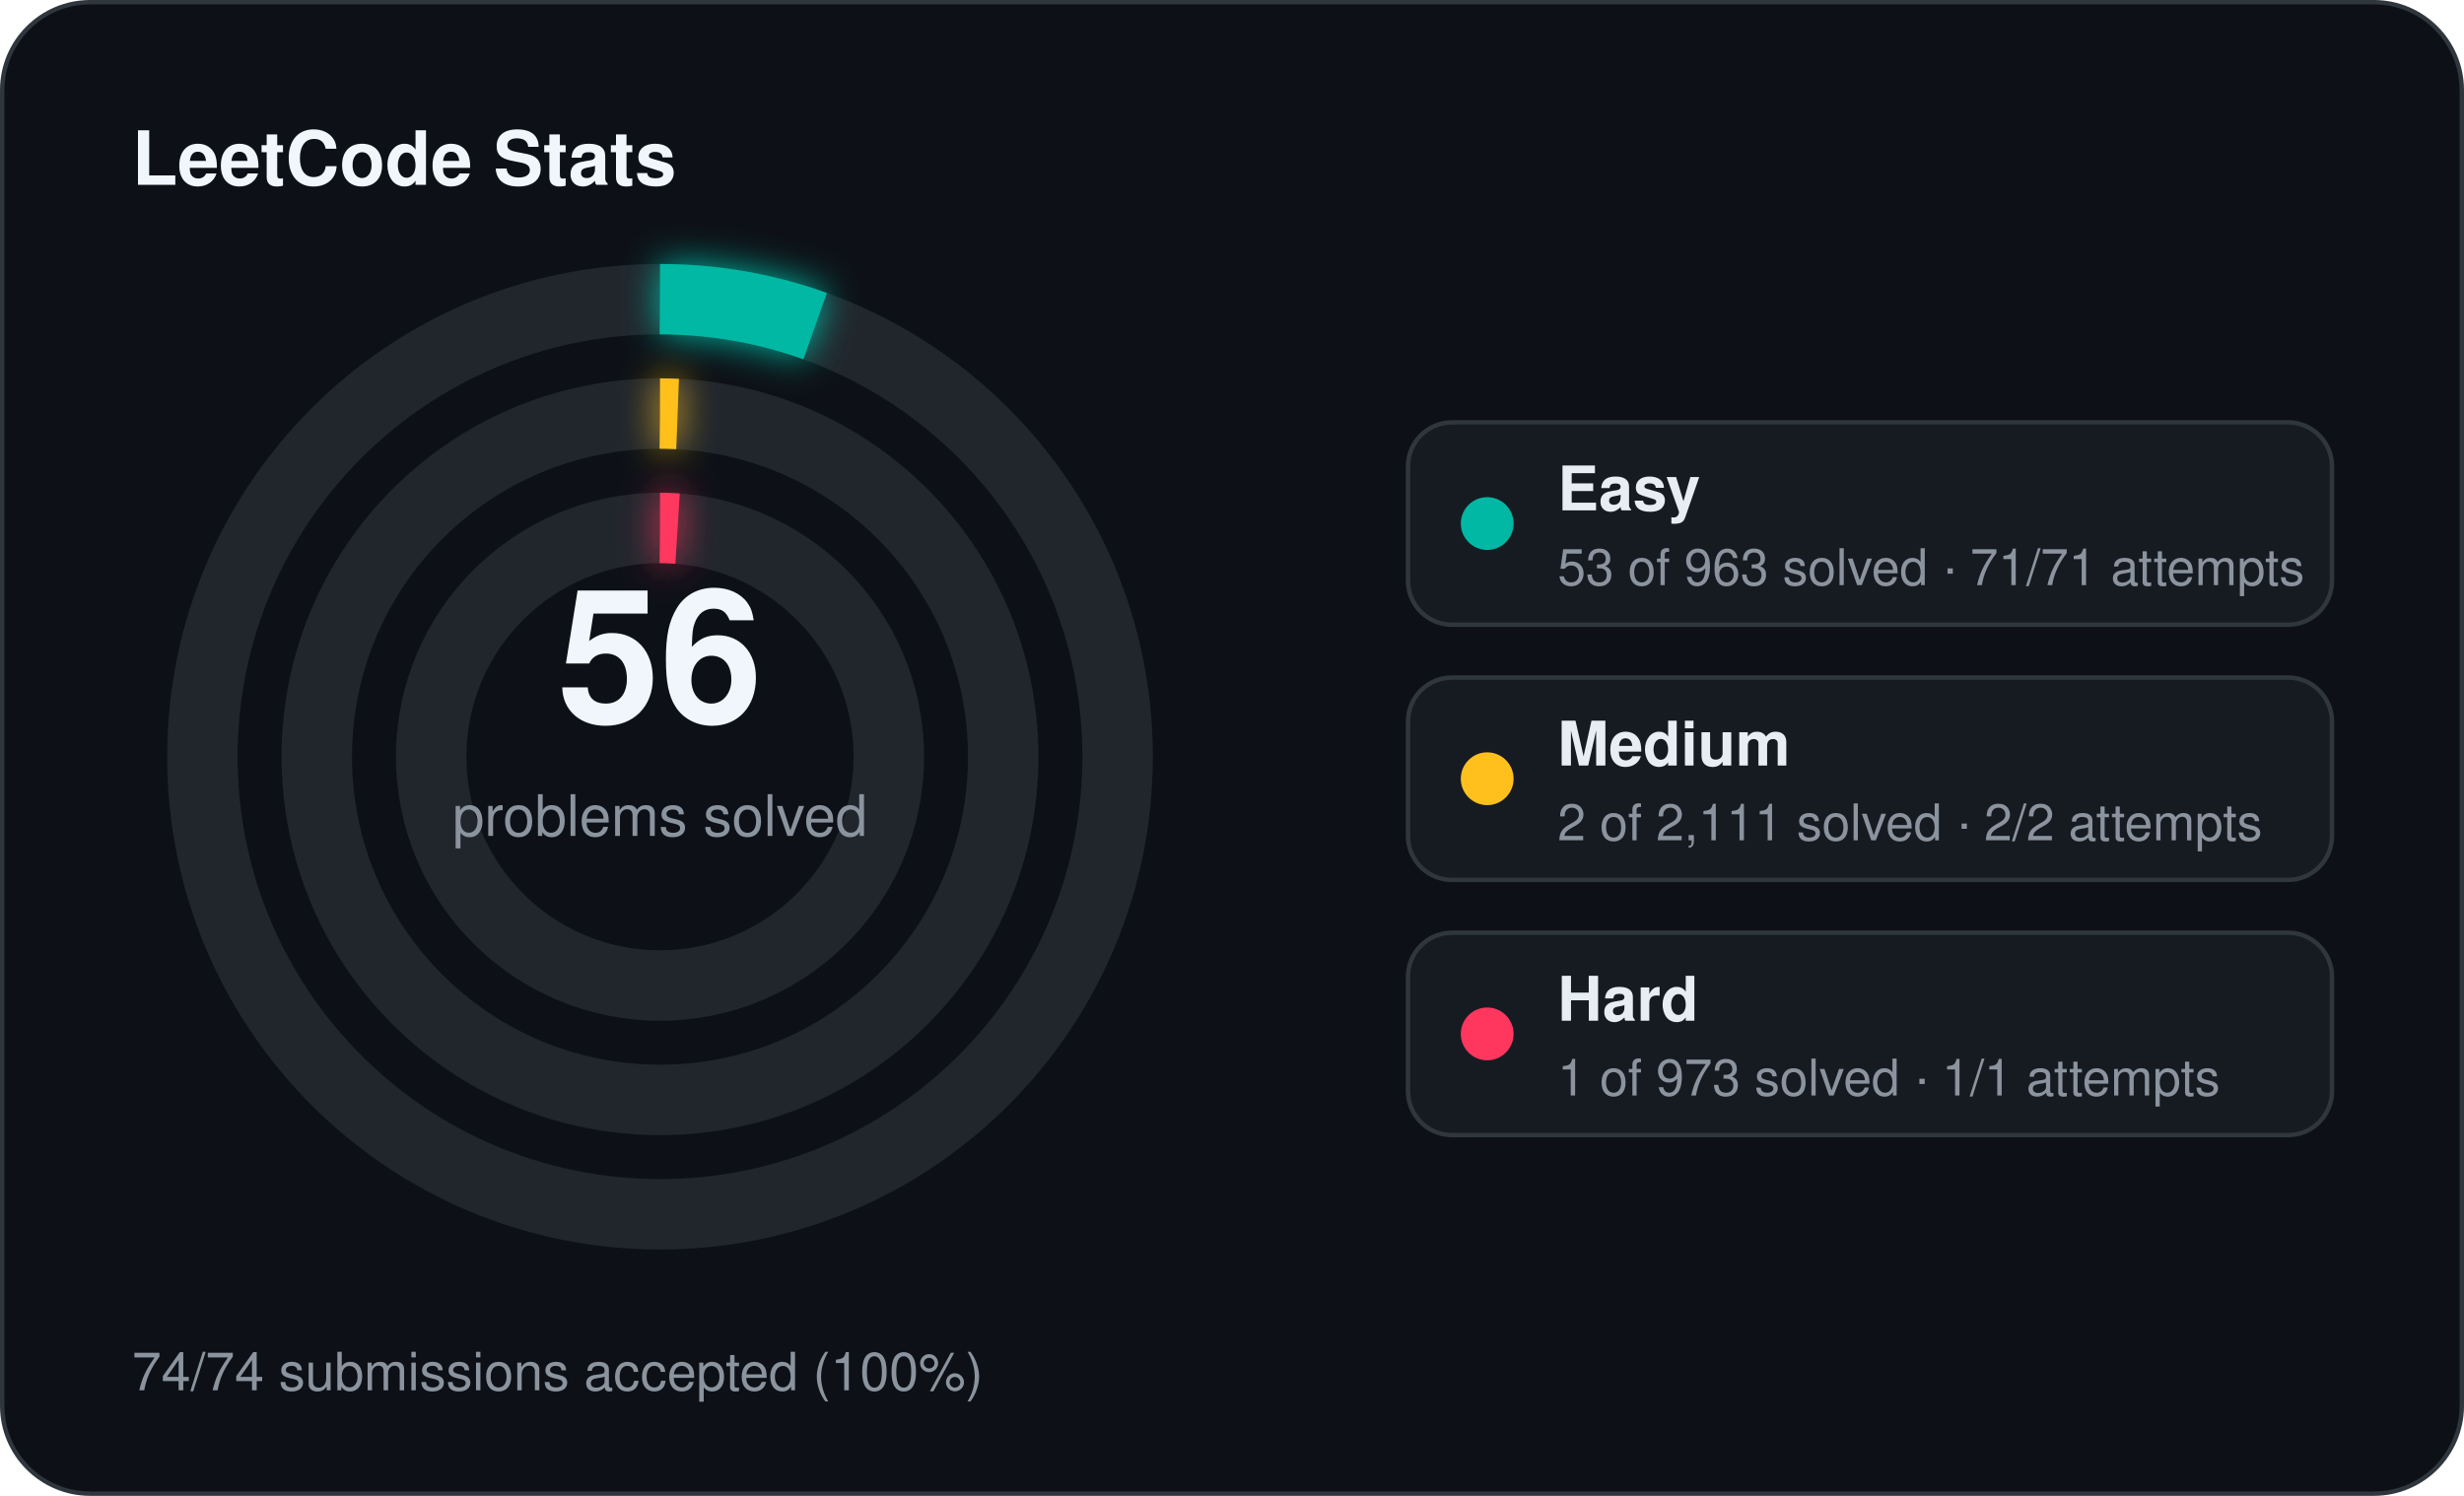
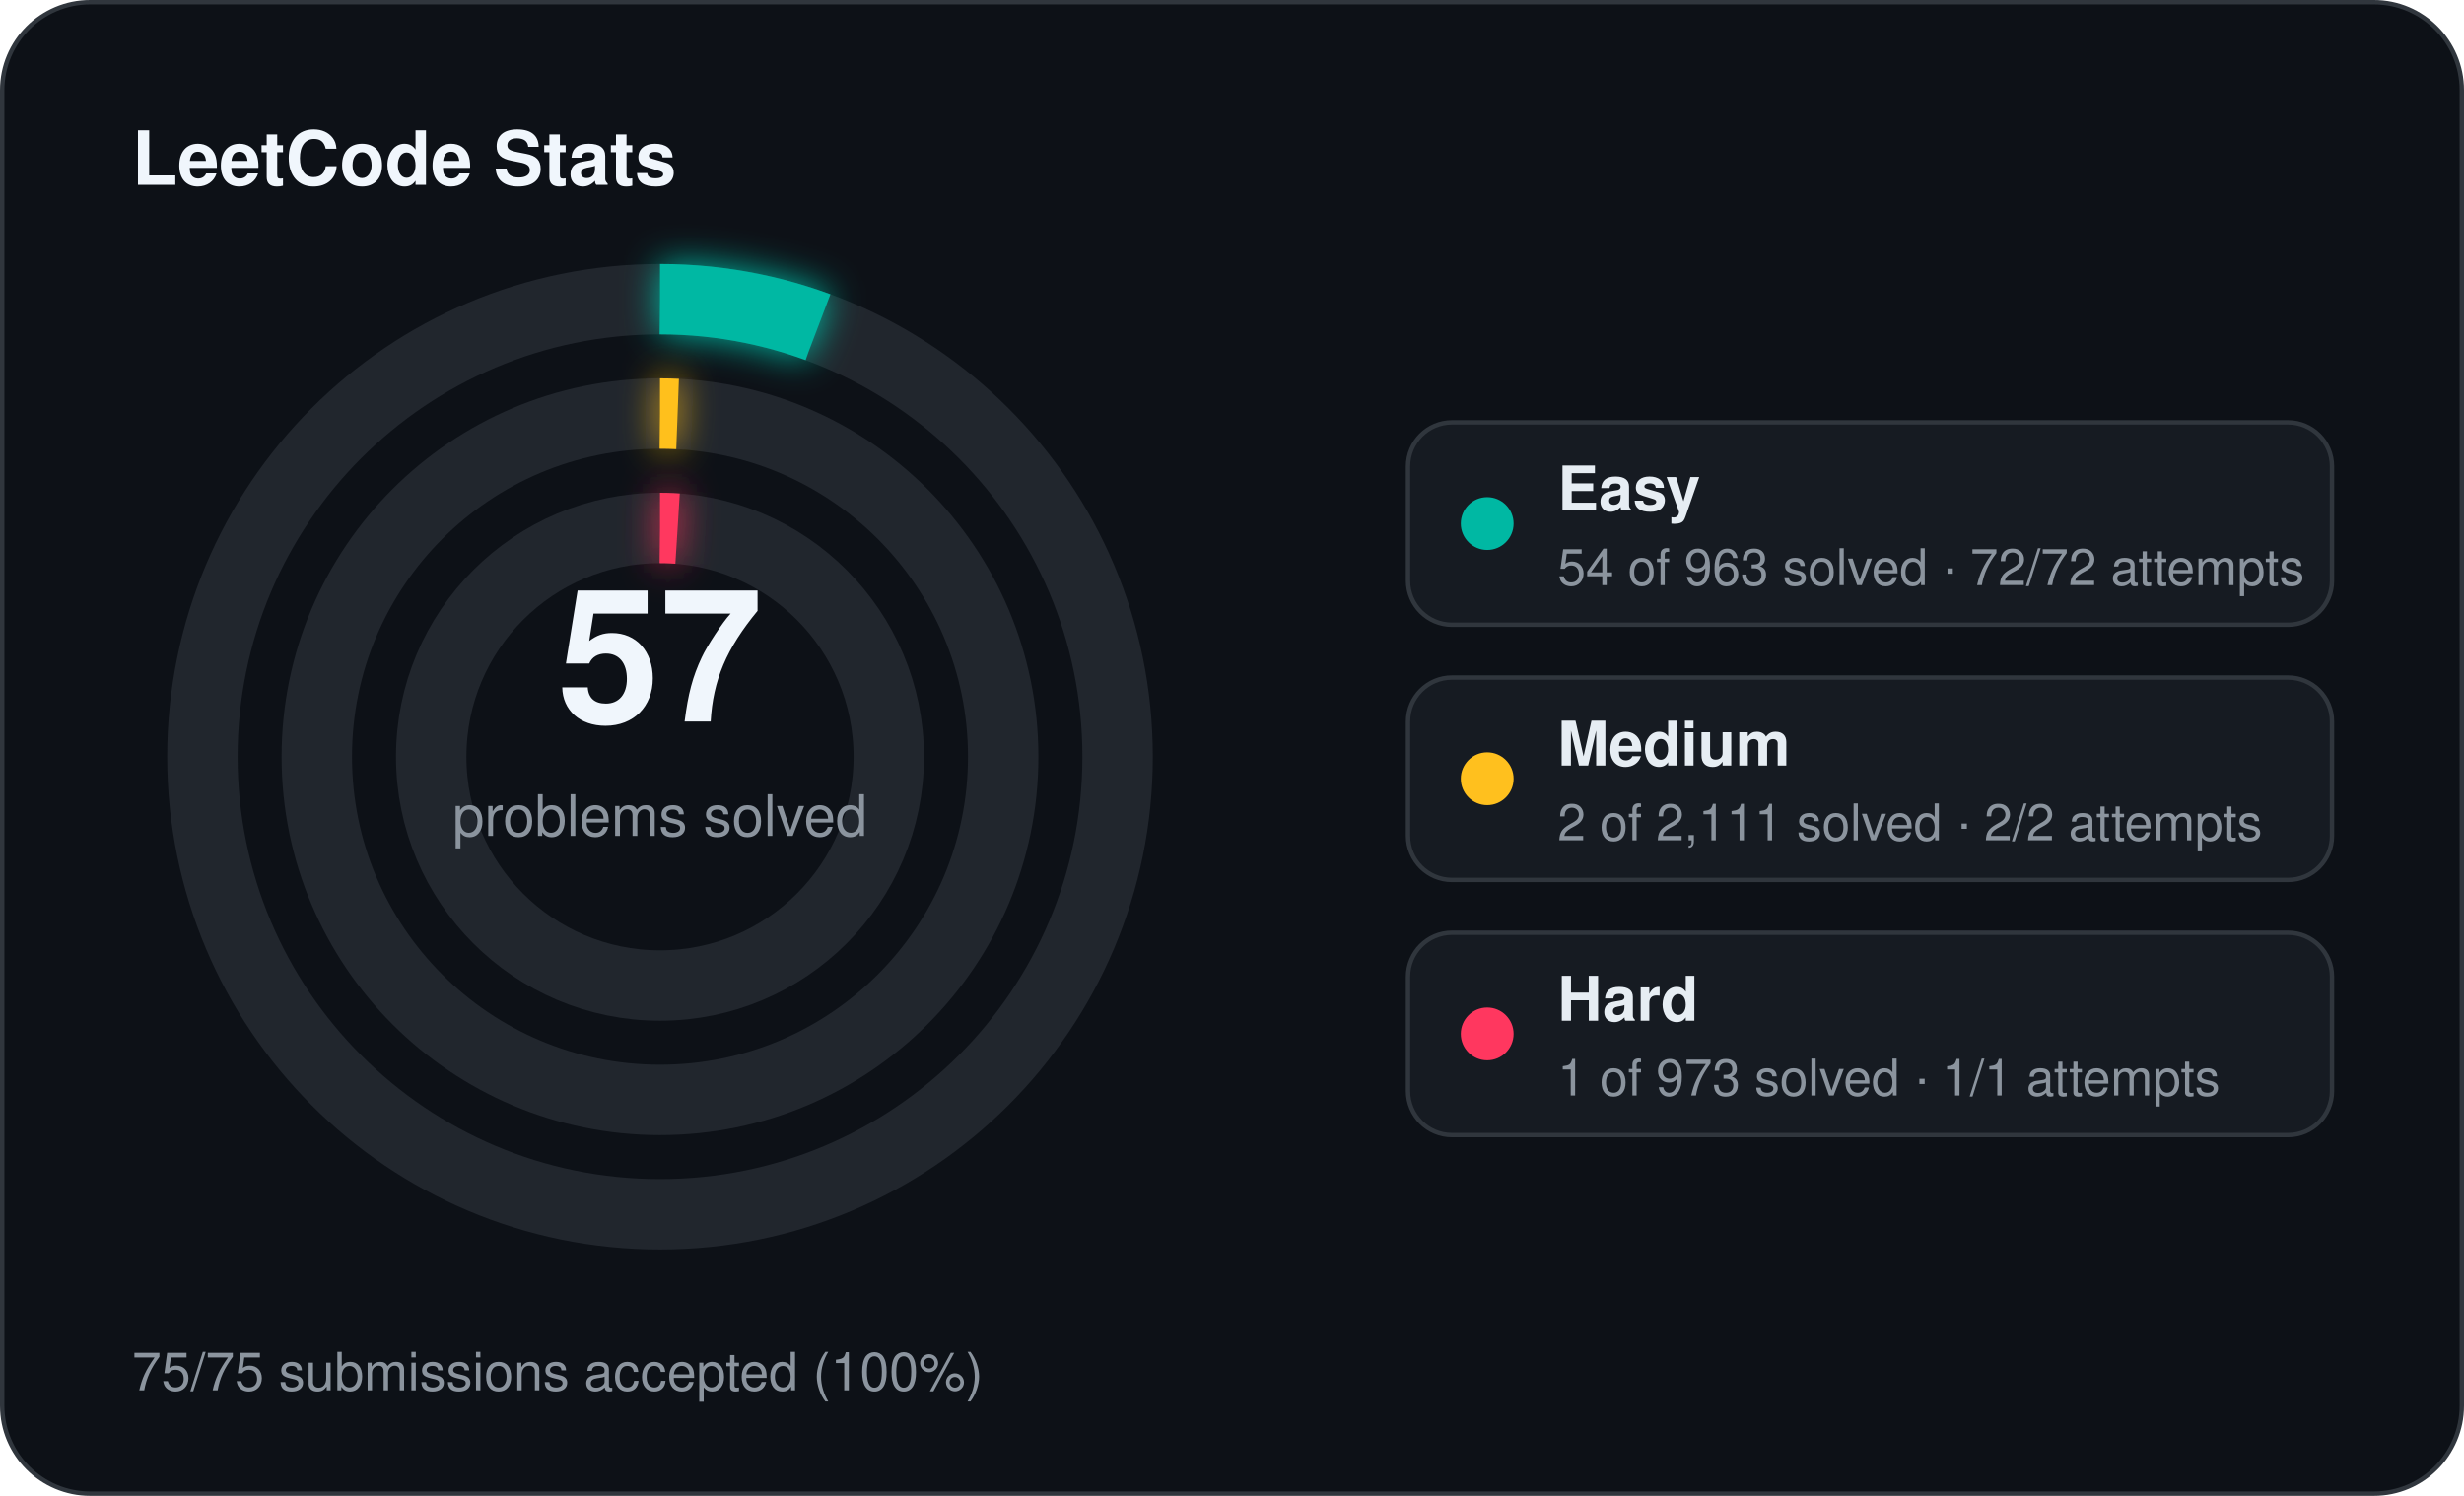
<svg xmlns="http://www.w3.org/2000/svg" width="560" height="340" viewBox="0 0 560 340">
  <defs>
    <filter id="stats-glow" x="-60%" y="-60%" width="220%" height="220%">
      <feGaussianBlur stdDeviation="4" result="blur" />
      <feMerge>
        <feMergeNode in="blur" />
        <feMergeNode in="SourceGraphic" />
      </feMerge>
    </filter>
  </defs>
  <rect x="0.5" y="0.5" width="559" height="339" rx="20" fill="#0d1117" stroke="#30363d" stroke-width="1" />
  <text x="30" y="42" fill="#f0f6fc" font-family="Segoe UI, Helvetica, Arial, sans-serif" font-size="17" font-weight="700">LeetCode Stats</text>
  <circle cx="150" cy="172" r="104" fill="none" stroke="#21262d" stroke-width="16" />
-   <circle cx="150" cy="172" r="104" fill="none" stroke="#00b8a3" stroke-width="16" stroke-linecap="butt" stroke-dasharray="35.96 653.45" transform="rotate(-90 150 172)" filter="url(#stats-glow)" />
+   <circle cx="150" cy="172" r="104" fill="none" stroke="#00b8a3" stroke-width="16" stroke-linecap="butt" stroke-dasharray="36.64 653.45" transform="rotate(-90 150 172)" filter="url(#stats-glow)" />
  <circle cx="150" cy="172" r="78" fill="none" stroke="#21262d" stroke-width="16" />
  <circle cx="150" cy="172" r="78" fill="none" stroke="#ffc01e" stroke-width="16" stroke-linecap="butt" stroke-dasharray="4.00 490.09" transform="rotate(-90 150 172)" filter="url(#stats-glow)" />
  <circle cx="150" cy="172" r="52" fill="none" stroke="#21262d" stroke-width="16" />
  <circle cx="150" cy="172" r="52" fill="none" stroke="#ff375f" stroke-width="16" stroke-linecap="butt" stroke-dasharray="4.00 326.73" transform="rotate(-90 150 172)" filter="url(#stats-glow)" />
-   <text x="150" y="164" text-anchor="middle" fill="#f0f6fc" font-family="Segoe UI, Helvetica, Arial, sans-serif" font-size="42" font-weight="700">56</text>
+   <text x="150" y="164" text-anchor="middle" fill="#f0f6fc" font-family="Segoe UI, Helvetica, Arial, sans-serif" font-size="42" font-weight="700">57</text>
  <text x="150" y="190" text-anchor="middle" fill="#8b949e" font-family="Segoe UI, Helvetica, Arial, sans-serif" font-size="13">problems solved</text>
  <rect x="320" y="96" width="210" height="46" rx="10" fill="#161b22" stroke="#30363d" stroke-width="1" />
  <circle cx="338" cy="119" r="6" fill="#00b8a3" />
  <text x="354" y="116" fill="#e6edf3" font-family="Segoe UI, Helvetica, Arial, sans-serif" font-size="14" font-weight="600">Easy</text>
-   <text x="354" y="133" fill="#8b949e" font-family="Segoe UI, Helvetica, Arial, sans-serif" font-size="11.5">53 of 963 solved · 71/71 attempts</text>
+   <text x="354" y="133" fill="#8b949e" font-family="Segoe UI, Helvetica, Arial, sans-serif" font-size="11.5">54 of 963 solved · 72/72 attempts</text>
  <rect x="320" y="154" width="210" height="46" rx="10" fill="#161b22" stroke="#30363d" stroke-width="1" />
  <circle cx="338" cy="177" r="6" fill="#ffc01e" />
  <text x="354" y="174" fill="#e6edf3" font-family="Segoe UI, Helvetica, Arial, sans-serif" font-size="14" font-weight="600">Medium</text>
  <text x="354" y="191" fill="#8b949e" font-family="Segoe UI, Helvetica, Arial, sans-serif" font-size="11.5">2 of 2,111 solved · 2/2 attempts</text>
  <rect x="320" y="212" width="210" height="46" rx="10" fill="#161b22" stroke="#30363d" stroke-width="1" />
  <circle cx="338" cy="235" r="6" fill="#ff375f" />
  <text x="354" y="232" fill="#e6edf3" font-family="Segoe UI, Helvetica, Arial, sans-serif" font-size="14" font-weight="600">Hard</text>
  <text x="354" y="249" fill="#8b949e" font-family="Segoe UI, Helvetica, Arial, sans-serif" font-size="11.5">1 of 973 solved · 1/1 attempts</text>
-   <text x="30" y="316" fill="#8b949e" font-family="Segoe UI, Helvetica, Arial, sans-serif" font-size="12">74/74 submissions accepted (100%)</text>
+   <text x="30" y="316" fill="#8b949e" font-family="Segoe UI, Helvetica, Arial, sans-serif" font-size="12">75/75 submissions accepted (100%)</text>
</svg>
